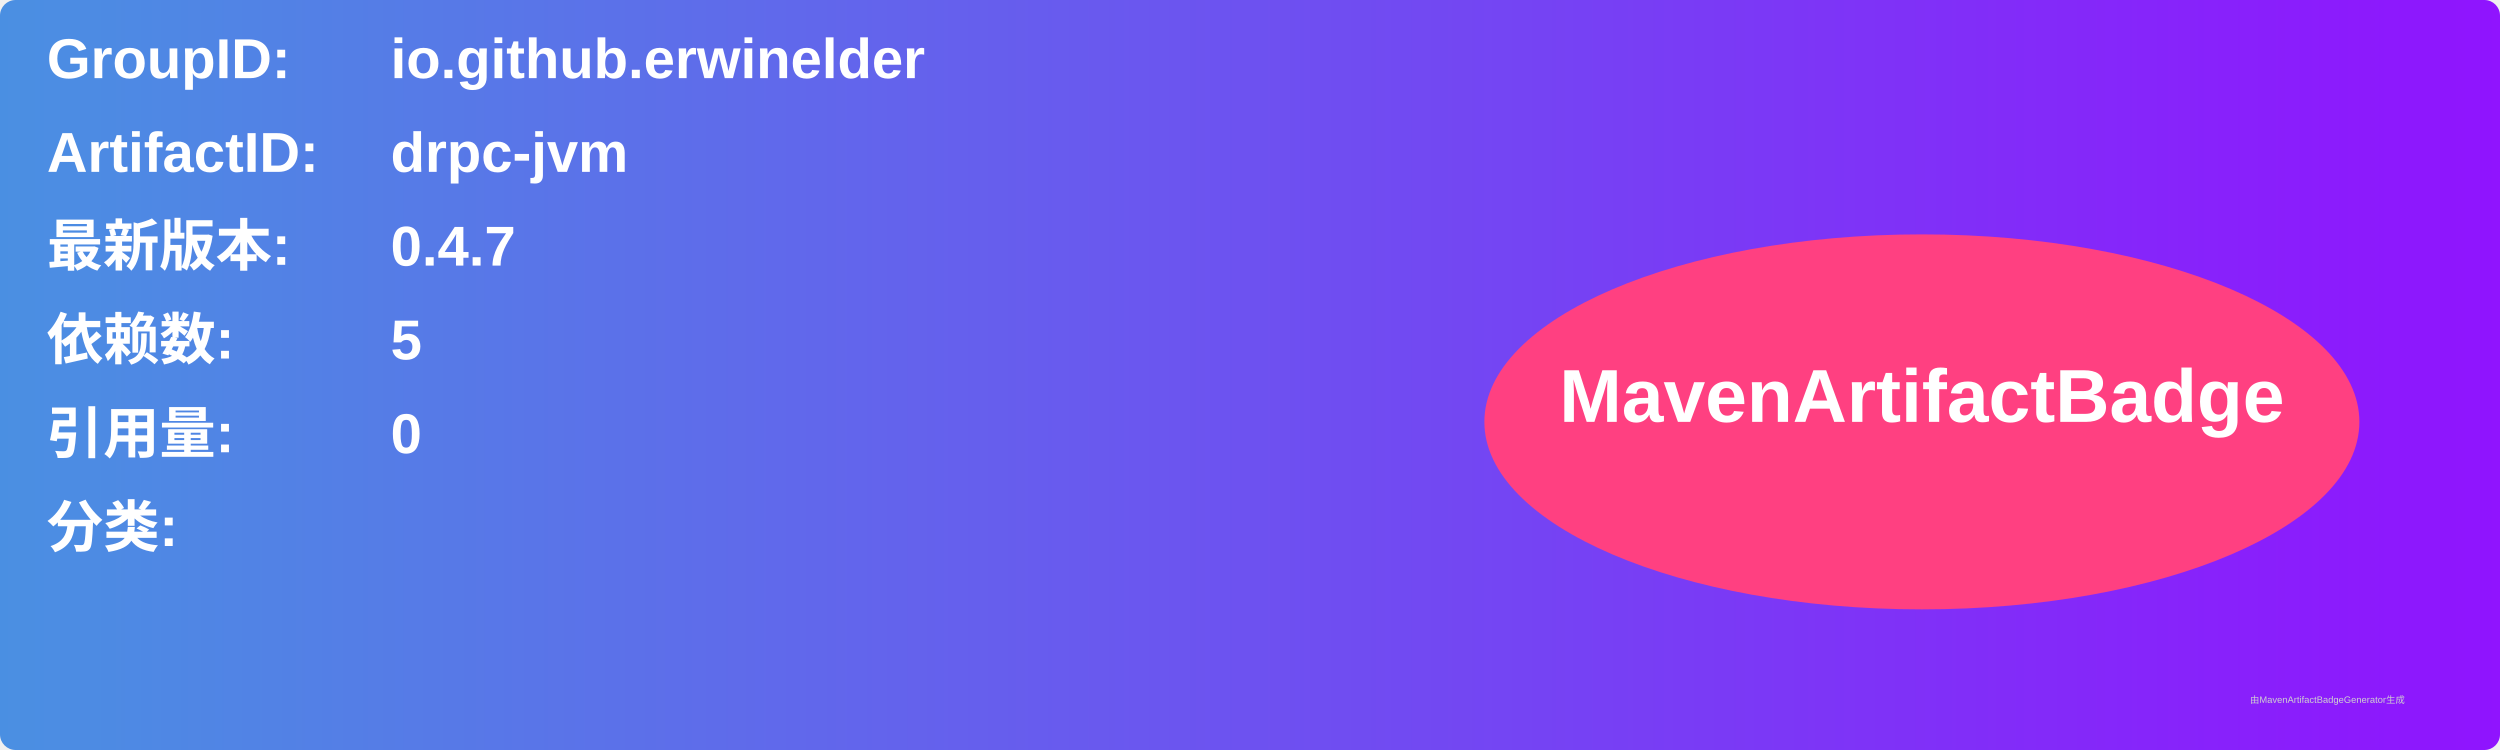
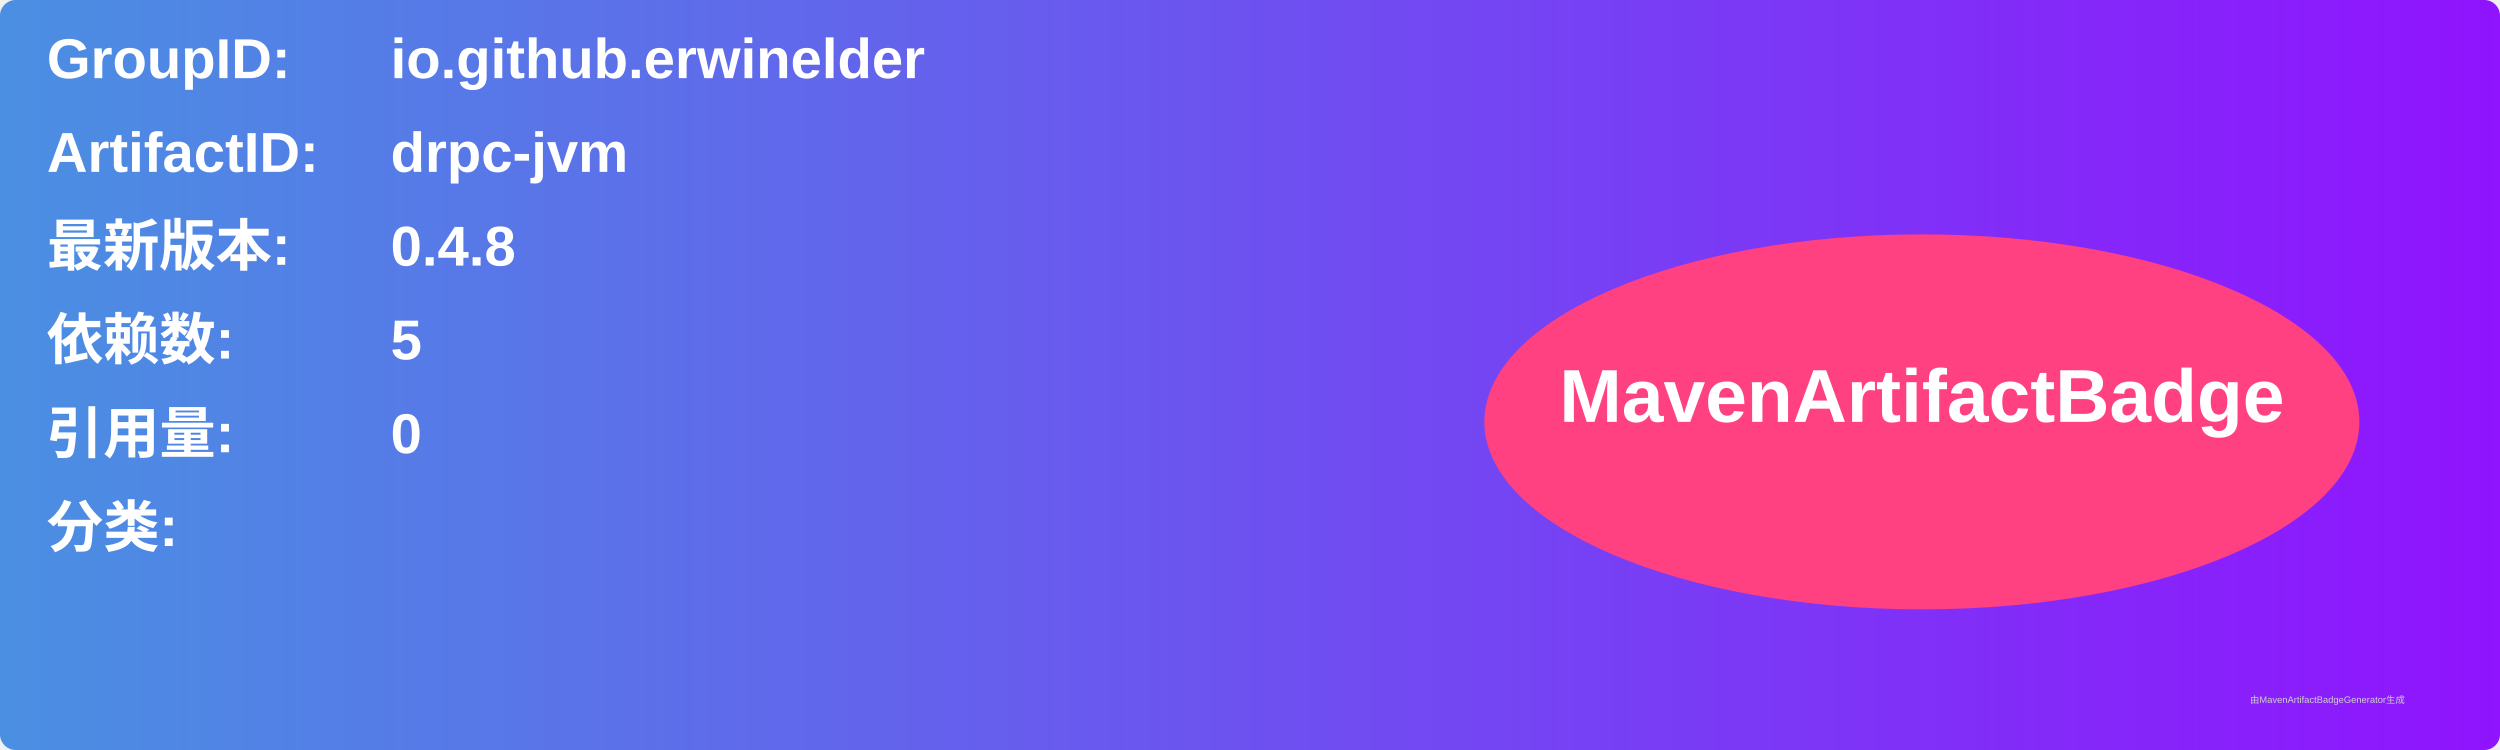
<svg xmlns="http://www.w3.org/2000/svg" width="800" height="240" viewBox="0 0 800 240">
  <linearGradient id="grad" x1="0%" y1="0%" x2="100%" y2="0%">
    <stop offset="0%" stop-color="#4a90e2" />
    <stop offset="100%" stop-color="#9013fe" />
  </linearGradient>
  <rect width="100%" height="100%" rx="5" ry="5" fill="url(#grad)" />
  <g transform="translate(15, 15)">
    <text x="0" y="10" font-family="Arial" font-size="18" fill="white" font-weight="bold" width="260">GroupID:</text>
    <text x="110" y="10" font-family="Arial" font-size="18" fill="white" font-weight="bold" width="460">io.github.erwinelder</text>
    <text x="0" y="40" font-family="Arial" font-size="18" fill="white" font-weight="bold" width="260">ArtifactID:</text>
    <text x="110" y="40" font-family="Arial" font-size="18" fill="white" font-weight="bold" width="460">drpc-jvm</text>
    <text x="0" y="70" font-family="Arial" font-size="18" fill="white" font-weight="bold">最新版本:</text>
    <text x="110" y="70" font-family="Arial" font-size="18" fill="white" font-weight="bold">
-       <tspan font-weight="bold">0.4.7</tspan>
+       <tspan font-weight="bold">0.4.8</tspan>
    </text>
    <text x="0" y="100" font-family="Arial" font-size="18" fill="white" font-weight="bold">依赖数: </text>
    <text x="110" y="100" font-family="Arial" font-size="18" fill="white">
      <tspan font-weight="bold">5</tspan>
    </text>
    <text x="0" y="130" font-family="Arial" font-size="18" fill="white" font-weight="bold">引用量: </text>
    <text x="110" y="130" font-family="Arial" font-size="18" fill="white">
      <tspan font-weight="bold">0</tspan>
    </text>
    <text x="0" y="160" font-family="Arial" font-size="18" fill="white" font-weight="bold">分类:</text>
    <text x="10" y="190" font-family="Arial" font-size="10" fill="white">
      <tspan font-weight="bold" />
    </text>
    <ellipse cx="600" cy="120" rx="140" ry="60" fill="#ff4081" />
    <text x="600" y="120" text-anchor="middle" font-family="Arial" font-size="24" fill="white" font-weight="bold">MavenArtifactBadge</text>
  </g>
  <text x="720" y="225" font-family="Arial" font-size="3" fill="#d0d0d0">由MavenArtifactBadgeGenerator生成</text>
</svg>
